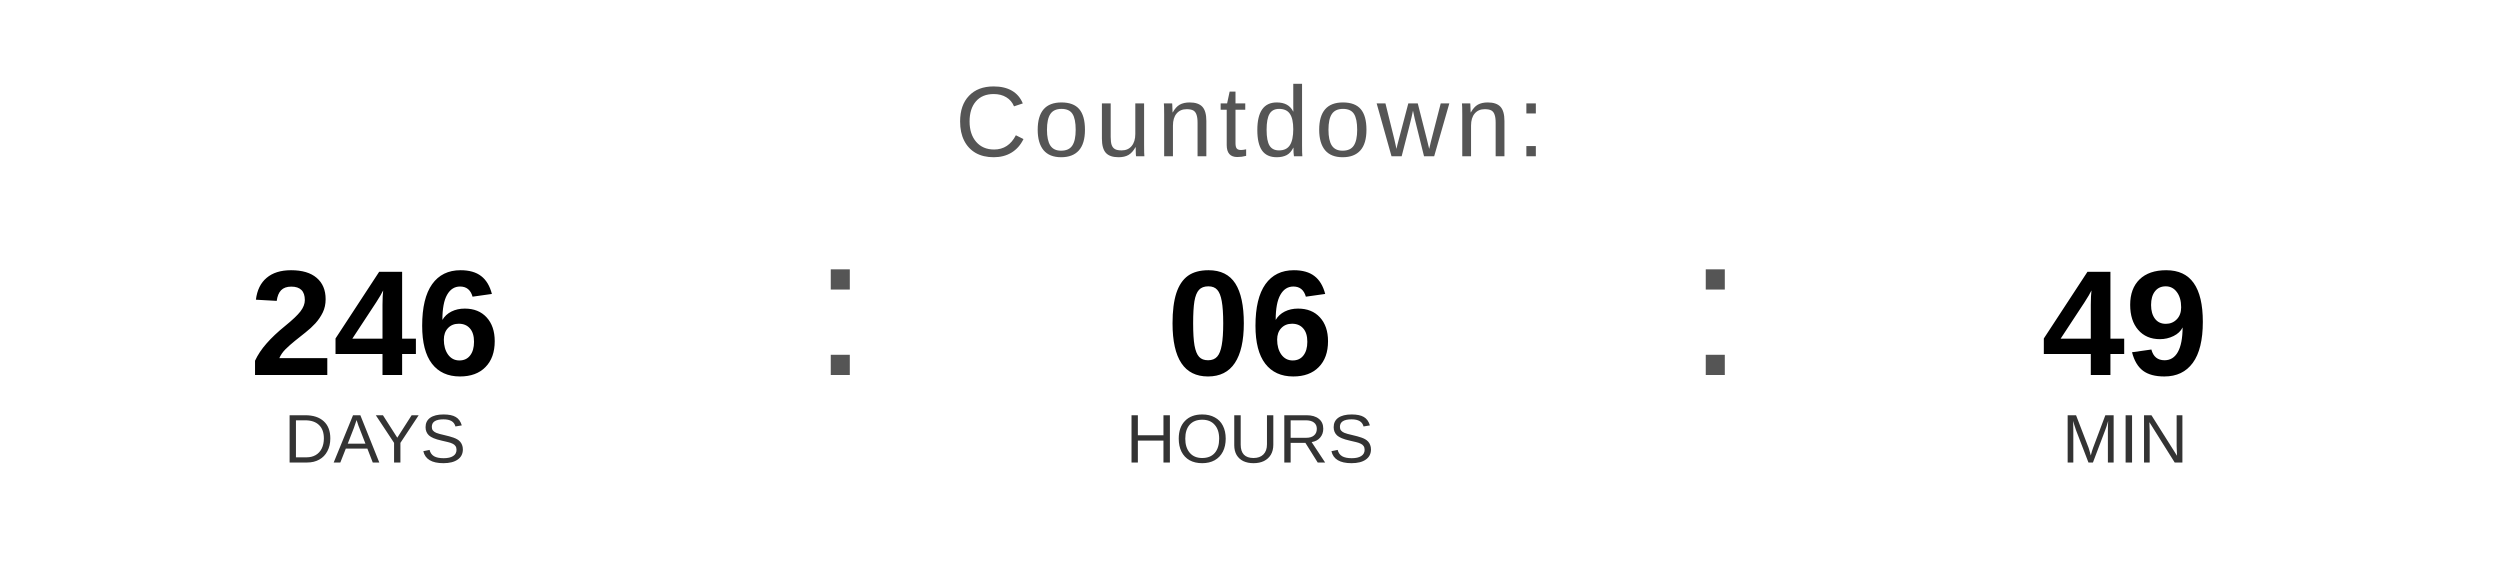
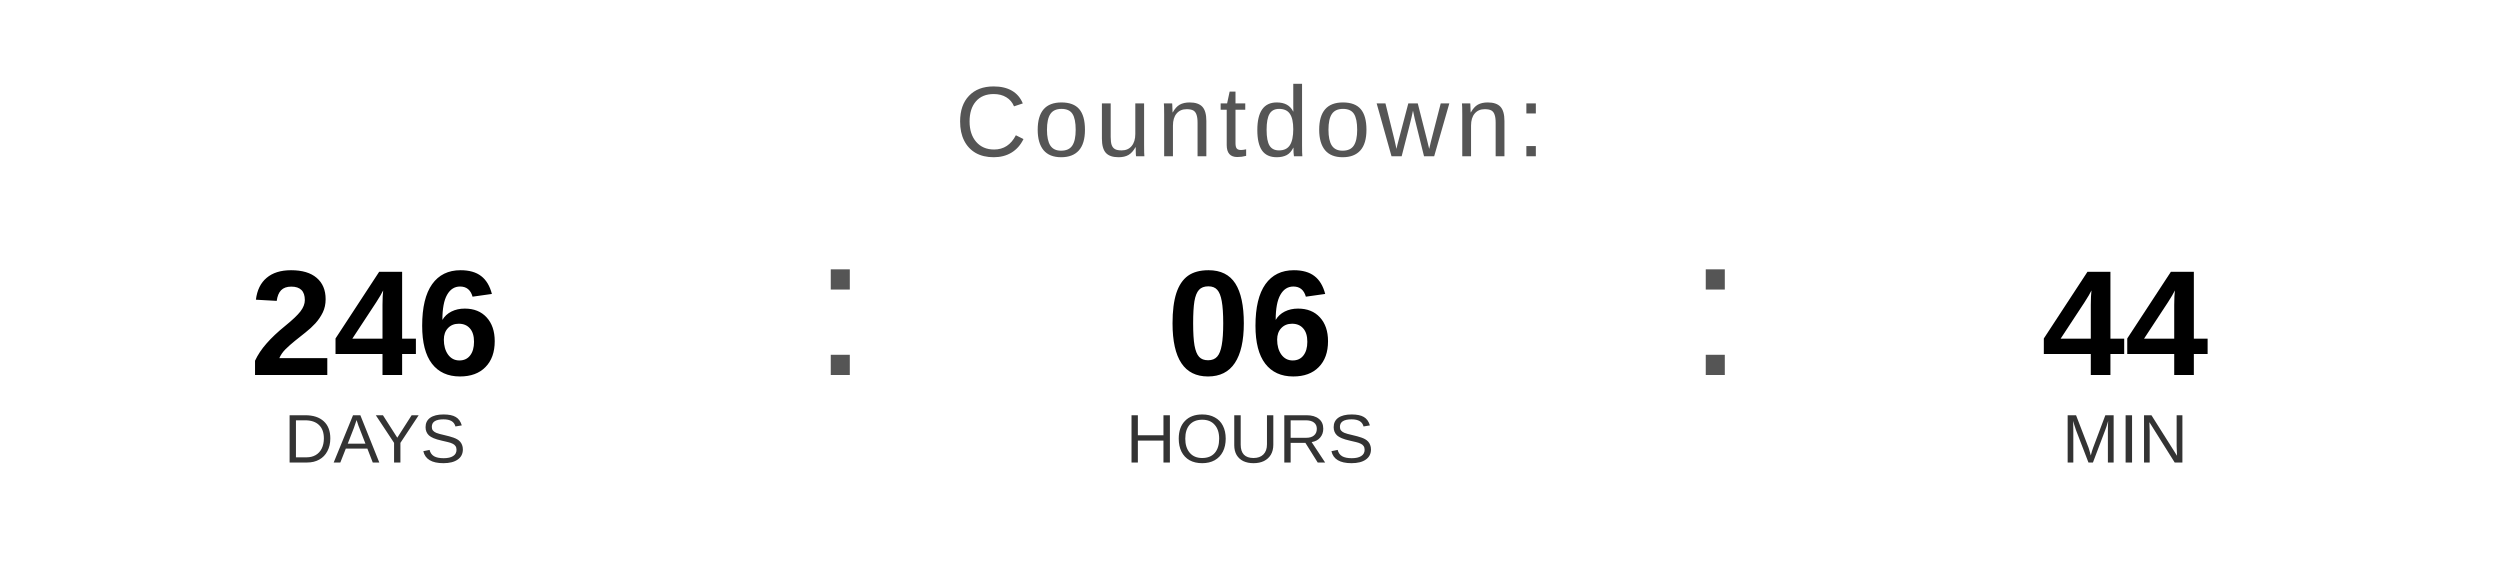
<svg xmlns="http://www.w3.org/2000/svg" width="400" height="90" viewBox="0 0 400 90">
  <text x="200" y="25" font-family="Arial, Helvetica, sans-serif" font-size="16" fill="#555555" text-anchor="middle" letter-spacing="1">
    Countdown:
  </text>
  <text x="60" y="60" font-family="Arial, Helvetica, sans-serif" font-size="24" font-weight="bold" fill="#000000" text-anchor="middle">246</text>
  <text x="60" y="74" font-family="Arial, Helvetica, sans-serif" font-size="11" fill="#333333" text-anchor="middle">DAYS</text>
  <text x="130" y="60" font-family="Arial, sans-serif" font-size="32" fill="#555555">:</text>
  <text x="200" y="60" font-family="Arial, Helvetica, sans-serif" font-size="24" font-weight="bold" fill="#000000" text-anchor="middle">06</text>
  <text x="200" y="74" font-family="Arial, Helvetica, sans-serif" font-size="11" fill="#333333" text-anchor="middle">HOURS</text>
  <text x="270" y="60" font-family="Arial, sans-serif" font-size="32" fill="#555555">:</text>
-   <text x="340" y="60" font-family="Arial, Helvetica, sans-serif" font-size="24" font-weight="bold" fill="#000000" text-anchor="middle">49</text>
+   <text x="340" y="60" font-family="Arial, Helvetica, sans-serif" font-size="24" font-weight="bold" fill="#000000" text-anchor="middle">44</text>
  <text x="340" y="74" font-family="Arial, Helvetica, sans-serif" font-size="11" fill="#333333" text-anchor="middle">MIN</text>
</svg>
